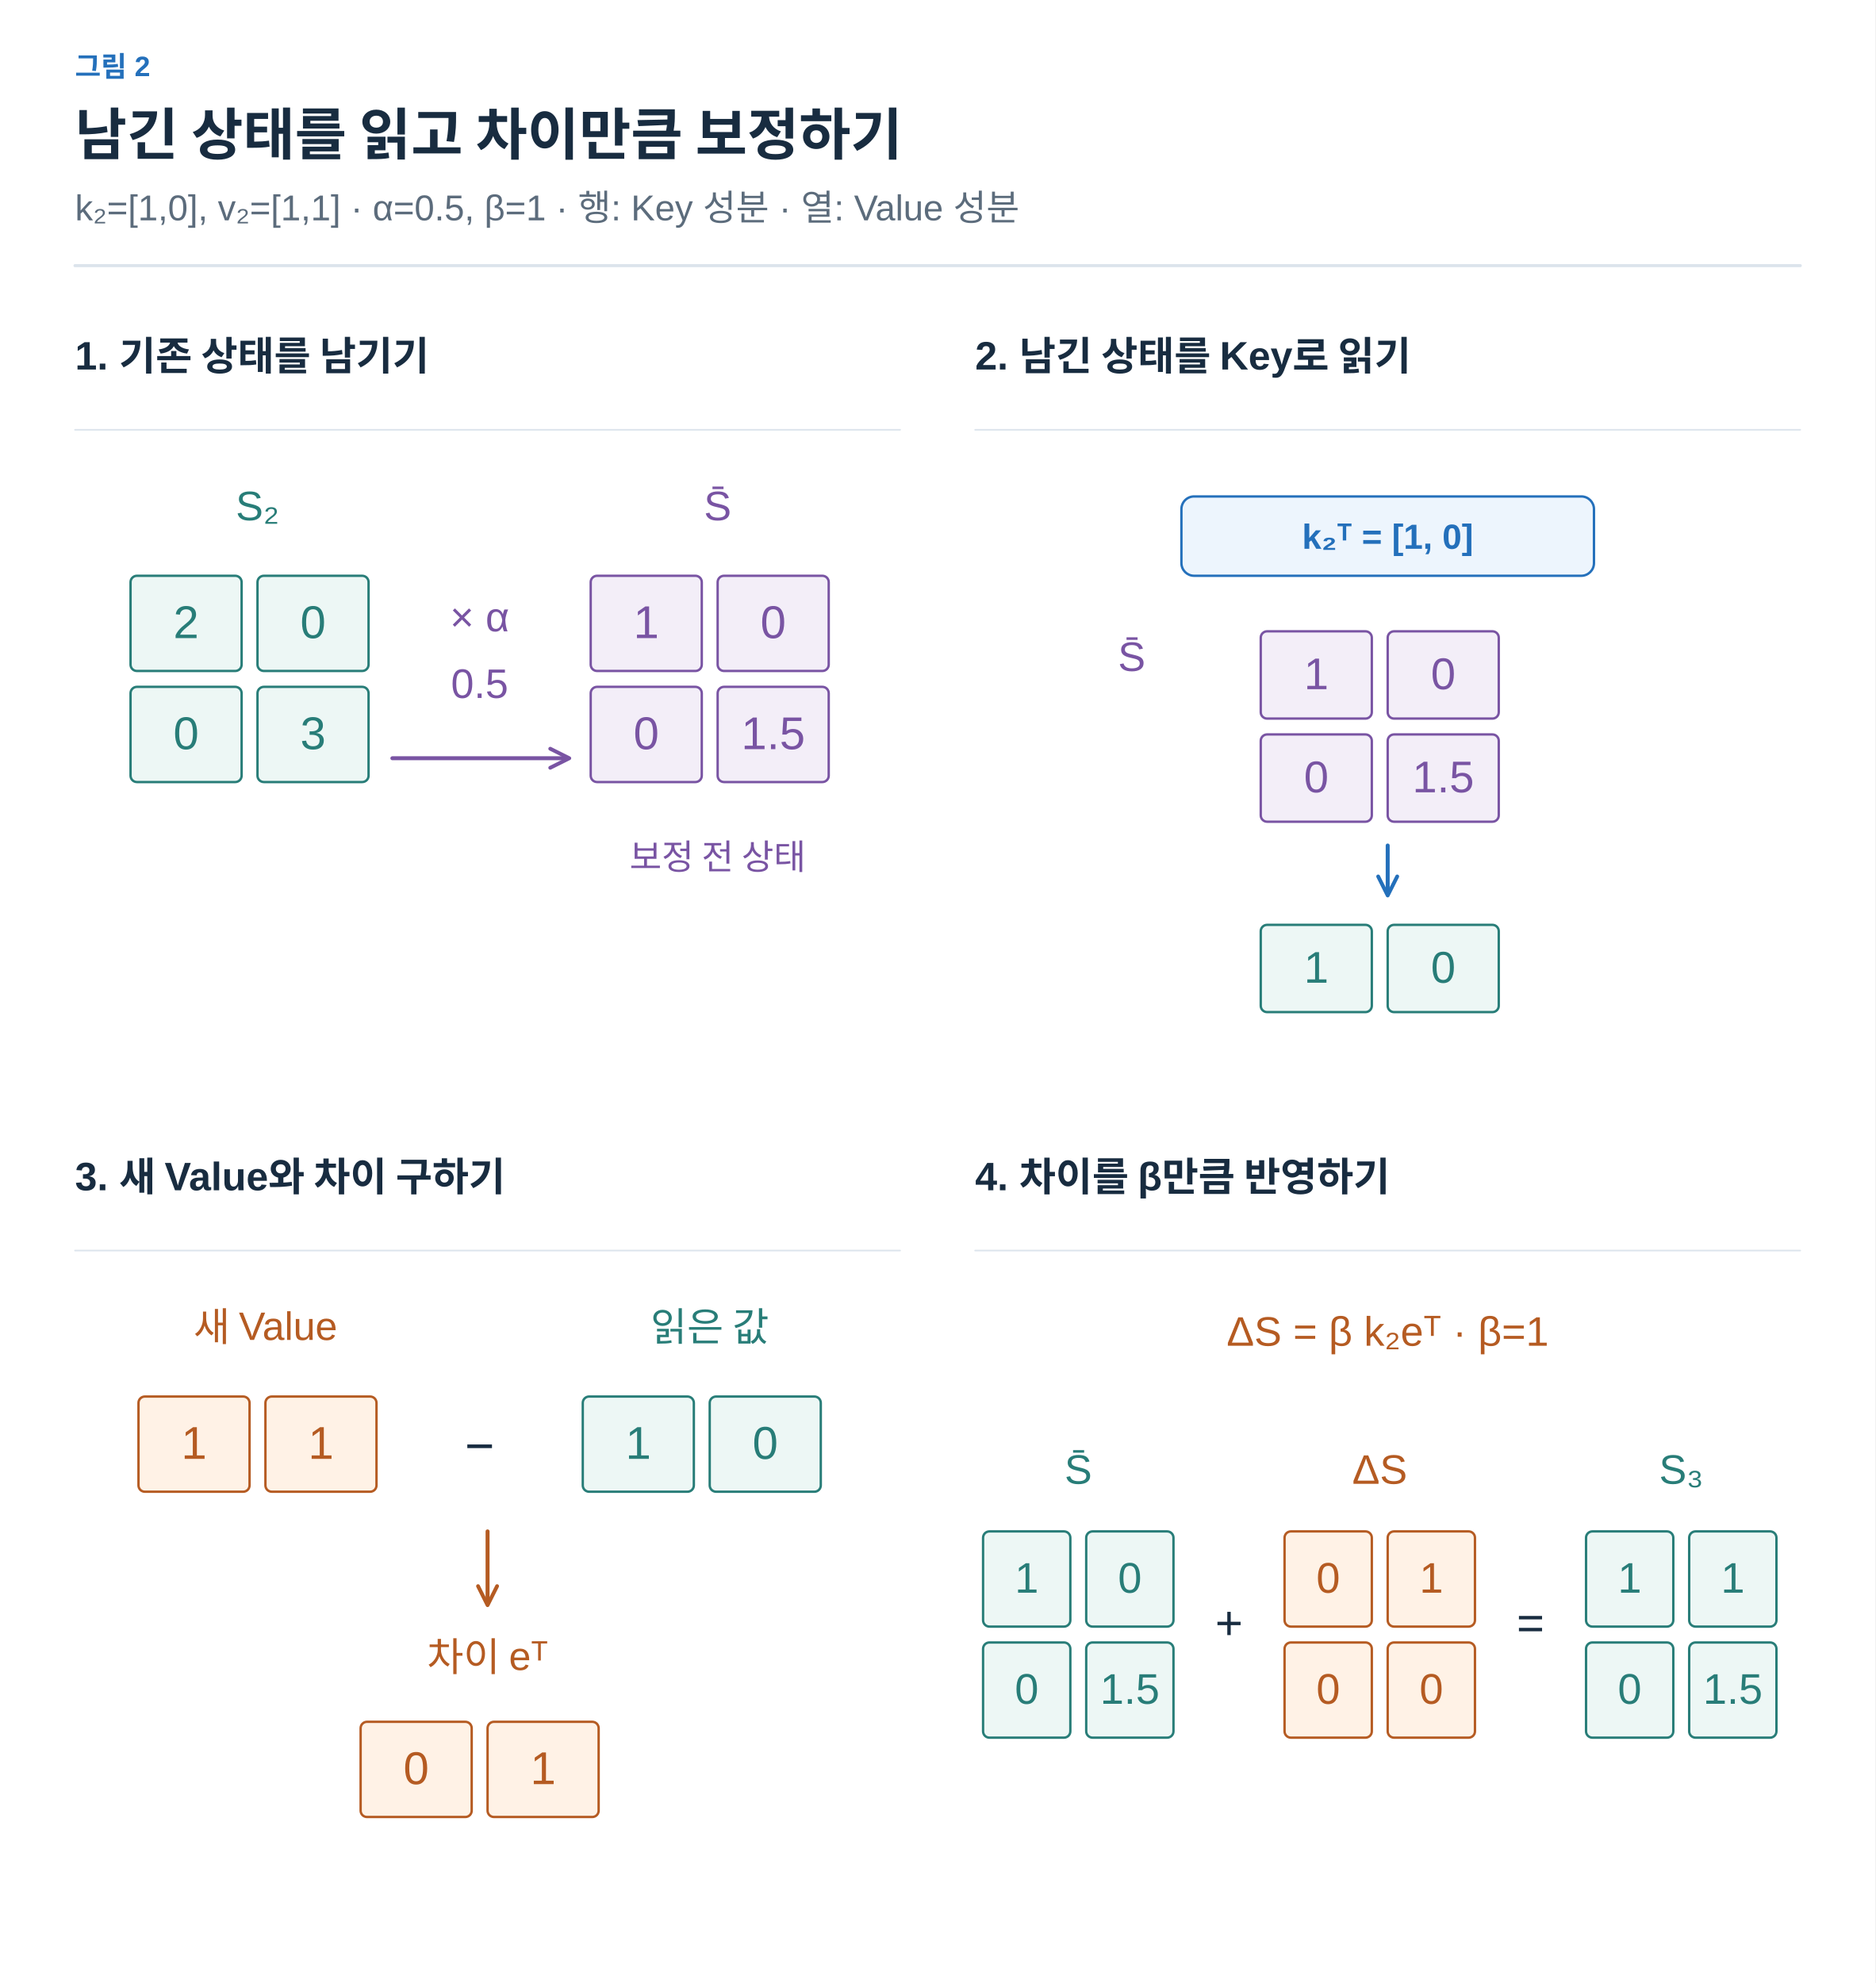
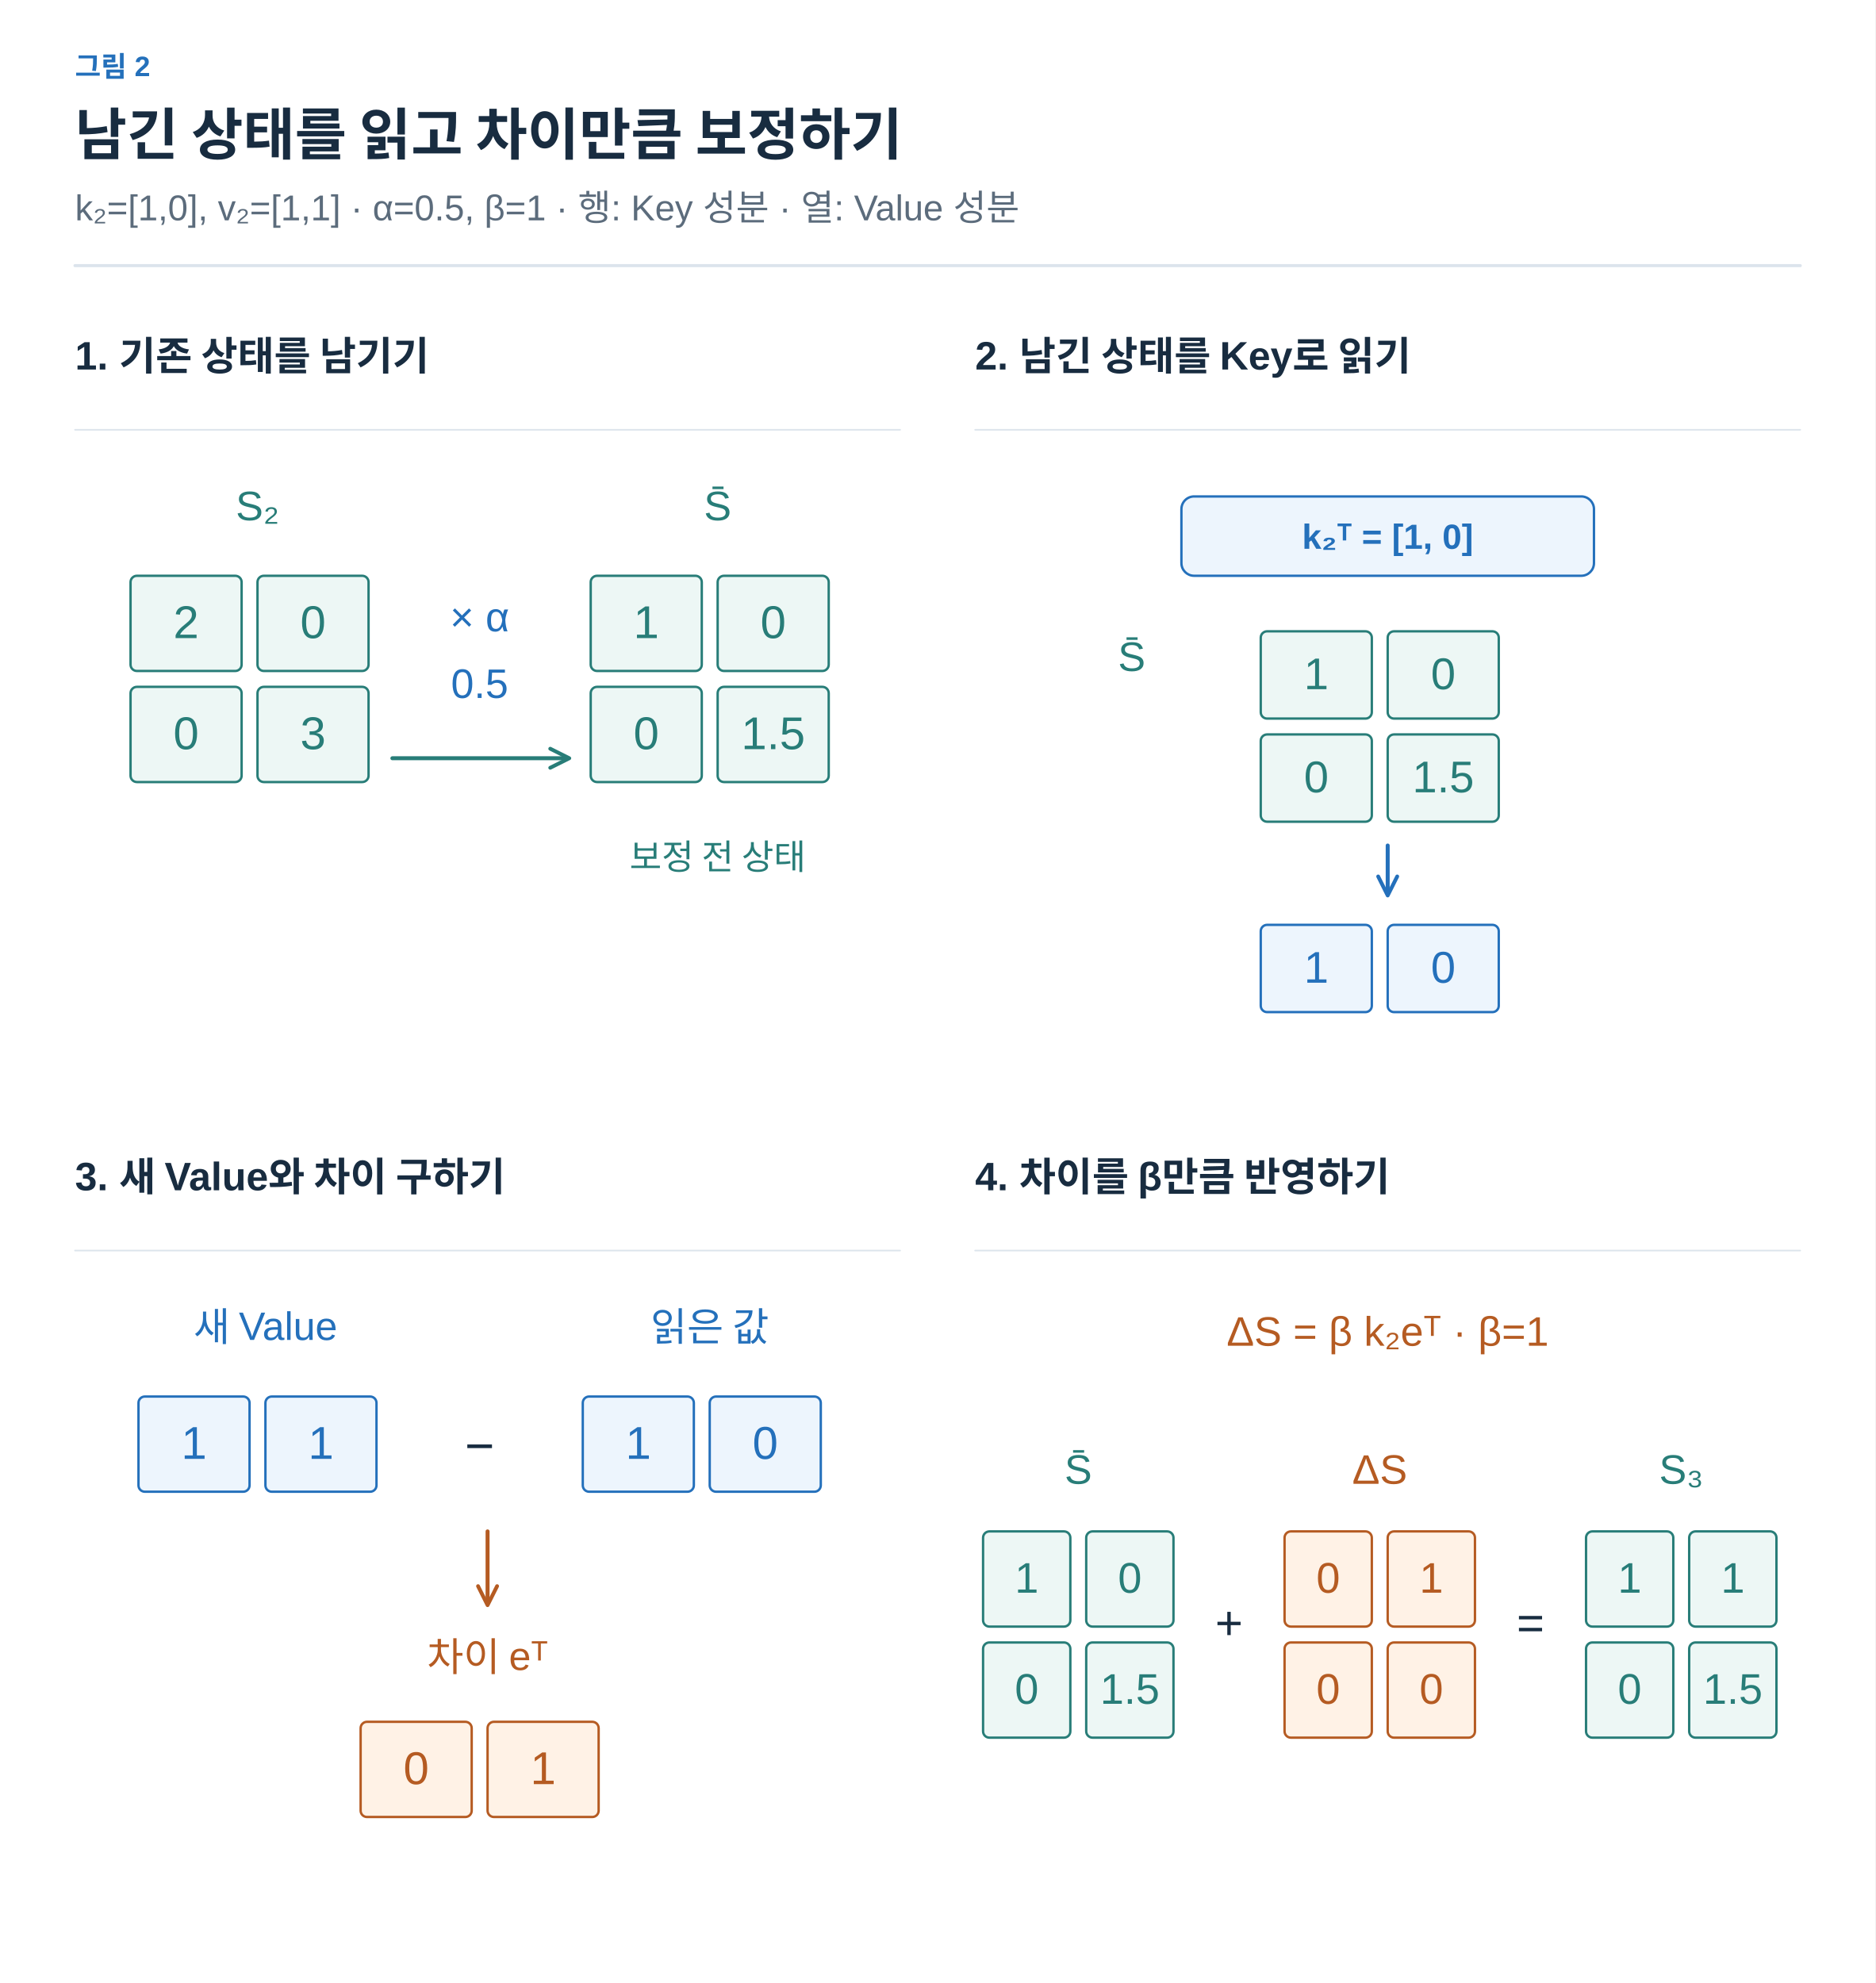
<svg xmlns="http://www.w3.org/2000/svg" width="1200" height="1269" viewBox="0 0 1200 1269" role="img" aria-labelledby="title desc">
  <defs>
    <marker id="arrow-ink" viewBox="0 0 10 10" refX="8" refY="5" markerWidth="6" markerHeight="6" orient="auto">
      <path d="M1 1 L9 5 L1 9" fill="none" stroke="#182C40" stroke-width="1.6" />
    </marker>
    <marker id="arrow-muted" viewBox="0 0 10 10" refX="8" refY="5" markerWidth="6" markerHeight="6" orient="auto">
      <path d="M1 1 L9 5 L1 9" fill="none" stroke="#5C6C7C" stroke-width="1.6" />
    </marker>
    <marker id="arrow-line" viewBox="0 0 10 10" refX="8" refY="5" markerWidth="6" markerHeight="6" orient="auto">
      <path d="M1 1 L9 5 L1 9" fill="none" stroke="#DCE4EC" stroke-width="1.6" />
    </marker>
    <marker id="arrow-paper" viewBox="0 0 10 10" refX="8" refY="5" markerWidth="6" markerHeight="6" orient="auto">
      <path d="M1 1 L9 5 L1 9" fill="none" stroke="#FFFFFF" stroke-width="1.6" />
    </marker>
    <marker id="arrow-blue" viewBox="0 0 10 10" refX="8" refY="5" markerWidth="6" markerHeight="6" orient="auto">
      <path d="M1 1 L9 5 L1 9" fill="none" stroke="#2470BB" stroke-width="1.6" />
    </marker>
    <marker id="arrow-teal" viewBox="0 0 10 10" refX="8" refY="5" markerWidth="6" markerHeight="6" orient="auto">
      <path d="M1 1 L9 5 L1 9" fill="none" stroke="#287D78" stroke-width="1.6" />
    </marker>
    <marker id="arrow-orange" viewBox="0 0 10 10" refX="8" refY="5" markerWidth="6" markerHeight="6" orient="auto">
      <path d="M1 1 L9 5 L1 9" fill="none" stroke="#B55B22" stroke-width="1.6" />
    </marker>
    <marker id="arrow-purple" viewBox="0 0 10 10" refX="8" refY="5" markerWidth="6" markerHeight="6" orient="auto">
      <path d="M1 1 L9 5 L1 9" fill="none" stroke="#7954A3" stroke-width="1.6" />
    </marker>
    <marker id="arrow-gray" viewBox="0 0 10 10" refX="8" refY="5" markerWidth="6" markerHeight="6" orient="auto">
      <path d="M1 1 L9 5 L1 9" fill="none" stroke="#657789" stroke-width="1.6" />
    </marker>
    <marker id="arrow-red" viewBox="0 0 10 10" refX="8" refY="5" markerWidth="6" markerHeight="6" orient="auto">
      <path d="M1 1 L9 5 L1 9" fill="none" stroke="#B34242" stroke-width="1.6" />
    </marker>
    <marker id="arrow-indigo" viewBox="0 0 10 10" refX="8" refY="5" markerWidth="6" markerHeight="6" orient="auto">
      <path d="M1 1 L9 5 L1 9" fill="none" stroke="#4C60A8" stroke-width="1.6" />
    </marker>
    <marker id="arrow-slate" viewBox="0 0 10 10" refX="8" refY="5" markerWidth="6" markerHeight="6" orient="auto">
      <path d="M1 1 L9 5 L1 9" fill="none" stroke="#8191A0" stroke-width="1.6" />
    </marker>
    <marker id="arrow-surface" viewBox="0 0 10 10" refX="8" refY="5" markerWidth="6" markerHeight="6" orient="auto">
      <path d="M1 1 L9 5 L1 9" fill="none" stroke="#F8FAFC" stroke-width="1.6" />
    </marker>
  </defs>
  <style>text{font-family:Arial,"Apple SD Gothic Neo","Noto Sans KR",sans-serif}text[font-family]{font-family:Menlo,Consolas,monospace}path{stroke-linecap:round;stroke-linejoin:round}</style>
  <rect width="100%" height="100%" fill="white" />
  <text x="48" y="49" fill="#2470BB" font-size="18" font-weight="600" text-anchor="start" data-max-width="1104">그림 2</text>
  <text x="48" y="99" fill="#182C40" font-size="36" font-weight="700" text-anchor="start" data-max-width="1104">남긴 상태를 읽고 차이만큼 보정하기</text>
  <text x="48" y="141" fill="#5C6C7C" font-size="23" font-weight="400" text-anchor="start" data-max-width="1104">k₂=[1,0], v₂=[1,1] · α=0.5, β=1 · 행: Key 성분 · 열: Value 성분</text>
  <path d="M48,170 H1152" stroke="#DCE4EC" stroke-width="2" />
  <g transform="translate(48 206) scale(1.015385)" data-panel="1">
    <text x="0" y="30" fill="#182C40" font-size="25" font-weight="600" text-anchor="start" data-max-width="520">1. 기존 상태를 남기기</text>
    <path d="M0 68 L520 68" stroke="#DCE4EC" stroke-width="1" fill="none" />
    <text x="115" y="125" fill="#287D78" font-size="26" font-weight="400" text-anchor="middle" data-max-width="160">S₂</text>
-     <text x="405" y="125" fill="#7954A3" font-size="26" font-weight="400" text-anchor="middle" data-max-width="160">S̄</text>
+     <text x="405" y="125" fill="#287D78" font-size="26" font-weight="400" text-anchor="middle" data-max-width="160">S̄</text>
    <g data-container="true">
      <rect x="35" y="160" width="70" height="60" rx="4" fill="#EDF7F5" stroke="#287D78" stroke-width="1.5" />
      <text x="70" y="199.28" fill="#287D78" font-size="29" font-weight="500" text-anchor="middle" data-max-width="58">2</text>
    </g>
    <g data-container="true">
      <rect x="115" y="160" width="70" height="60" rx="4" fill="#EDF7F5" stroke="#287D78" stroke-width="1.5" />
      <text x="150" y="199.28" fill="#287D78" font-size="29" font-weight="500" text-anchor="middle" data-max-width="58">0</text>
    </g>
    <g data-container="true">
      <rect x="35" y="230" width="70" height="60" rx="4" fill="#EDF7F5" stroke="#287D78" stroke-width="1.5" />
      <text x="70" y="269.28" fill="#287D78" font-size="29" font-weight="500" text-anchor="middle" data-max-width="58">0</text>
    </g>
    <g data-container="true">
      <rect x="115" y="230" width="70" height="60" rx="4" fill="#EDF7F5" stroke="#287D78" stroke-width="1.5" />
      <text x="150" y="269.28" fill="#287D78" font-size="29" font-weight="500" text-anchor="middle" data-max-width="58">3</text>
    </g>
    <g data-container="true">
-       <rect x="325" y="160" width="70" height="60" rx="4" fill="#F3EEF8" stroke="#7954A3" stroke-width="1.5" />
-       <text x="360" y="199.28" fill="#7954A3" font-size="29" font-weight="500" text-anchor="middle" data-max-width="58">1</text>
-     </g>
-     <g data-container="true">
-       <rect x="405" y="160" width="70" height="60" rx="4" fill="#F3EEF8" stroke="#7954A3" stroke-width="1.5" />
-       <text x="440" y="199.28" fill="#7954A3" font-size="29" font-weight="500" text-anchor="middle" data-max-width="58">0</text>
-     </g>
-     <g data-container="true">
-       <rect x="325" y="230" width="70" height="60" rx="4" fill="#F3EEF8" stroke="#7954A3" stroke-width="1.5" />
-       <text x="360" y="269.28" fill="#7954A3" font-size="29" font-weight="500" text-anchor="middle" data-max-width="58">0</text>
-     </g>
-     <g data-container="true">
-       <rect x="405" y="230" width="70" height="60" rx="4" fill="#F3EEF8" stroke="#7954A3" stroke-width="1.5" />
-       <text x="440" y="269.28" fill="#7954A3" font-size="29" font-weight="500" text-anchor="middle" data-max-width="58">1.5</text>
-     </g>
-     <text x="255" y="195" fill="#7954A3" font-size="26" font-weight="400" text-anchor="middle" data-max-width="120">× α</text>
-     <text x="255" y="237" fill="#7954A3" font-size="26" font-weight="400" text-anchor="middle" data-max-width="120">0.5</text>
-     <path d="M200 275 L310 275" stroke="#7954A3" stroke-width="2.5" fill="none" marker-end="url(#arrow-purple)" />
-     <text x="405" y="345" fill="#7954A3" font-size="22" font-weight="400" text-anchor="middle" data-max-width="210">보정 전 상태</text>
+       <rect x="325" y="160" width="70" height="60" rx="4" fill="#EDF7F5" stroke="#287D78" stroke-width="1.5" />
+       <text x="360" y="199.28" fill="#287D78" font-size="29" font-weight="500" text-anchor="middle" data-max-width="58">1</text>
+     </g>
+     <g data-container="true">
+       <rect x="405" y="160" width="70" height="60" rx="4" fill="#EDF7F5" stroke="#287D78" stroke-width="1.5" />
+       <text x="440" y="199.28" fill="#287D78" font-size="29" font-weight="500" text-anchor="middle" data-max-width="58">0</text>
+     </g>
+     <g data-container="true">
+       <rect x="325" y="230" width="70" height="60" rx="4" fill="#EDF7F5" stroke="#287D78" stroke-width="1.5" />
+       <text x="360" y="269.28" fill="#287D78" font-size="29" font-weight="500" text-anchor="middle" data-max-width="58">0</text>
+     </g>
+     <g data-container="true">
+       <rect x="405" y="230" width="70" height="60" rx="4" fill="#EDF7F5" stroke="#287D78" stroke-width="1.5" />
+       <text x="440" y="269.28" fill="#287D78" font-size="29" font-weight="500" text-anchor="middle" data-max-width="58">1.5</text>
+     </g>
+     <text x="255" y="195" fill="#2470BB" font-size="26" font-weight="400" text-anchor="middle" data-max-width="120">× α</text>
+     <text x="255" y="237" fill="#2470BB" font-size="26" font-weight="400" text-anchor="middle" data-max-width="120">0.5</text>
+     <path d="M200 275 L310 275" stroke="#287D78" stroke-width="2.5" fill="none" marker-end="url(#arrow-teal)" />
+     <text x="405" y="345" fill="#287D78" font-size="22" font-weight="400" text-anchor="middle" data-max-width="210">보정 전 상태</text>
  </g>
  <g transform="translate(624 206) scale(1.015385)" data-panel="2">
    <text x="0" y="30" fill="#182C40" font-size="25" font-weight="600" text-anchor="start" data-max-width="520">2. 남긴 상태를 Key로 읽기</text>
    <path d="M0 68 L520 68" stroke="#DCE4EC" stroke-width="1" fill="none" />
    <rect x="130" y="110" width="260" height="50" rx="8" fill="#EDF5FD" stroke="#2470BB" stroke-width="1.5" />
    <text x="260" y="143" fill="#2470BB" font-size="22" font-weight="600" text-anchor="middle" data-max-width="248">k₂ᵀ = [1, 0]</text>
-     <text x="90" y="220" fill="#7954A3" font-size="26" font-weight="400" text-anchor="start" data-max-width="100">S̄</text>
-     <g data-container="true">
-       <rect x="180" y="195" width="70" height="55" rx="4" fill="#F3EEF8" stroke="#7954A3" stroke-width="1.5" />
-       <text x="215" y="231.46" fill="#7954A3" font-size="28" font-weight="500" text-anchor="middle" data-max-width="58">1</text>
-     </g>
-     <g data-container="true">
-       <rect x="260" y="195" width="70" height="55" rx="4" fill="#F3EEF8" stroke="#7954A3" stroke-width="1.5" />
-       <text x="295" y="231.46" fill="#7954A3" font-size="28" font-weight="500" text-anchor="middle" data-max-width="58">0</text>
-     </g>
-     <g data-container="true">
-       <rect x="180" y="260" width="70" height="55" rx="4" fill="#F3EEF8" stroke="#7954A3" stroke-width="1.5" />
-       <text x="215" y="296.46" fill="#7954A3" font-size="28" font-weight="500" text-anchor="middle" data-max-width="58">0</text>
-     </g>
-     <g data-container="true">
-       <rect x="260" y="260" width="70" height="55" rx="4" fill="#F3EEF8" stroke="#7954A3" stroke-width="1.5" />
-       <text x="295" y="296.46" fill="#7954A3" font-size="28" font-weight="500" text-anchor="middle" data-max-width="58">1.5</text>
+     <text x="90" y="220" fill="#287D78" font-size="26" font-weight="400" text-anchor="start" data-max-width="100">S̄</text>
+     <g data-container="true">
+       <rect x="180" y="195" width="70" height="55" rx="4" fill="#EDF7F5" stroke="#287D78" stroke-width="1.5" />
+       <text x="215" y="231.46" fill="#287D78" font-size="28" font-weight="500" text-anchor="middle" data-max-width="58">1</text>
+     </g>
+     <g data-container="true">
+       <rect x="260" y="195" width="70" height="55" rx="4" fill="#EDF7F5" stroke="#287D78" stroke-width="1.5" />
+       <text x="295" y="231.46" fill="#287D78" font-size="28" font-weight="500" text-anchor="middle" data-max-width="58">0</text>
+     </g>
+     <g data-container="true">
+       <rect x="180" y="260" width="70" height="55" rx="4" fill="#EDF7F5" stroke="#287D78" stroke-width="1.5" />
+       <text x="215" y="296.46" fill="#287D78" font-size="28" font-weight="500" text-anchor="middle" data-max-width="58">0</text>
+     </g>
+     <g data-container="true">
+       <rect x="260" y="260" width="70" height="55" rx="4" fill="#EDF7F5" stroke="#287D78" stroke-width="1.5" />
+       <text x="295" y="296.46" fill="#287D78" font-size="28" font-weight="500" text-anchor="middle" data-max-width="58">1.5</text>
    </g>
    <path d="M260 330 L260 360" stroke="#2470BB" stroke-width="2.5" fill="none" marker-end="url(#arrow-blue)" />
    <g data-container="true">
-       <rect x="180" y="380" width="70" height="55" rx="4" fill="#EDF7F5" stroke="#287D78" stroke-width="1.5" />
-       <text x="215" y="416.46" fill="#287D78" font-size="28" font-weight="500" text-anchor="middle" data-max-width="58">1</text>
-     </g>
-     <g data-container="true">
-       <rect x="260" y="380" width="70" height="55" rx="4" fill="#EDF7F5" stroke="#287D78" stroke-width="1.5" />
-       <text x="295" y="416.46" fill="#287D78" font-size="28" font-weight="500" text-anchor="middle" data-max-width="58">0</text>
+       <rect x="180" y="380" width="70" height="55" rx="4" fill="#EDF5FD" stroke="#2470BB" stroke-width="1.5" />
+       <text x="215" y="416.46" fill="#2470BB" font-size="28" font-weight="500" text-anchor="middle" data-max-width="58">1</text>
+     </g>
+     <g data-container="true">
+       <rect x="260" y="380" width="70" height="55" rx="4" fill="#EDF5FD" stroke="#2470BB" stroke-width="1.5" />
+       <text x="295" y="416.46" fill="#2470BB" font-size="28" font-weight="500" text-anchor="middle" data-max-width="58">0</text>
    </g>
  </g>
  <g transform="translate(48 731.2308) scale(1.015385)" data-panel="3">
    <text x="0" y="30" fill="#182C40" font-size="25" font-weight="600" text-anchor="start" data-max-width="520">3. 새 Value와 차이 구하기</text>
    <path d="M0 68 L520 68" stroke="#DCE4EC" stroke-width="1" fill="none" />
-     <text x="120" y="125" fill="#B55B22" font-size="25" font-weight="400" text-anchor="middle" data-max-width="210">새 Value</text>
-     <text x="400" y="125" fill="#287D78" font-size="25" font-weight="400" text-anchor="middle" data-max-width="210">읽은 값</text>
-     <g data-container="true">
-       <rect x="40" y="160" width="70" height="60" rx="4" fill="#FFF2E6" stroke="#B55B22" stroke-width="1.5" />
-       <text x="75" y="199.28" fill="#B55B22" font-size="29" font-weight="500" text-anchor="middle" data-max-width="58">1</text>
-     </g>
-     <g data-container="true">
-       <rect x="120" y="160" width="70" height="60" rx="4" fill="#FFF2E6" stroke="#B55B22" stroke-width="1.5" />
-       <text x="155" y="199.28" fill="#B55B22" font-size="29" font-weight="500" text-anchor="middle" data-max-width="58">1</text>
-     </g>
-     <g data-container="true">
-       <rect x="320" y="160" width="70" height="60" rx="4" fill="#EDF7F5" stroke="#287D78" stroke-width="1.5" />
-       <text x="355" y="199.28" fill="#287D78" font-size="29" font-weight="500" text-anchor="middle" data-max-width="58">1</text>
-     </g>
-     <g data-container="true">
-       <rect x="400" y="160" width="70" height="60" rx="4" fill="#EDF7F5" stroke="#287D78" stroke-width="1.5" />
-       <text x="435" y="199.28" fill="#287D78" font-size="29" font-weight="500" text-anchor="middle" data-max-width="58">0</text>
+     <text x="120" y="125" fill="#2470BB" font-size="25" font-weight="400" text-anchor="middle" data-max-width="210">새 Value</text>
+     <text x="400" y="125" fill="#2470BB" font-size="25" font-weight="400" text-anchor="middle" data-max-width="210">읽은 값</text>
+     <g data-container="true">
+       <rect x="40" y="160" width="70" height="60" rx="4" fill="#EDF5FD" stroke="#2470BB" stroke-width="1.5" />
+       <text x="75" y="199.28" fill="#2470BB" font-size="29" font-weight="500" text-anchor="middle" data-max-width="58">1</text>
+     </g>
+     <g data-container="true">
+       <rect x="120" y="160" width="70" height="60" rx="4" fill="#EDF5FD" stroke="#2470BB" stroke-width="1.5" />
+       <text x="155" y="199.28" fill="#2470BB" font-size="29" font-weight="500" text-anchor="middle" data-max-width="58">1</text>
+     </g>
+     <g data-container="true">
+       <rect x="320" y="160" width="70" height="60" rx="4" fill="#EDF5FD" stroke="#2470BB" stroke-width="1.5" />
+       <text x="355" y="199.28" fill="#2470BB" font-size="29" font-weight="500" text-anchor="middle" data-max-width="58">1</text>
+     </g>
+     <g data-container="true">
+       <rect x="400" y="160" width="70" height="60" rx="4" fill="#EDF5FD" stroke="#2470BB" stroke-width="1.5" />
+       <text x="435" y="199.28" fill="#2470BB" font-size="29" font-weight="500" text-anchor="middle" data-max-width="58">0</text>
    </g>
    <text x="255" y="202" fill="#182C40" font-size="32" font-weight="400" text-anchor="middle" data-max-width="60">−</text>
    <path d="M260 245 L260 290" stroke="#B55B22" stroke-width="2.5" fill="none" marker-end="url(#arrow-orange)" />
    <text x="260" y="333" fill="#B55B22" font-size="25" font-weight="400" text-anchor="middle" data-max-width="250">차이 eᵀ</text>
    <g data-container="true">
      <rect x="180" y="365" width="70" height="60" rx="4" fill="#FFF2E6" stroke="#B55B22" stroke-width="1.5" />
      <text x="215" y="404.28" fill="#B55B22" font-size="29" font-weight="500" text-anchor="middle" data-max-width="58">0</text>
    </g>
    <g data-container="true">
      <rect x="260" y="365" width="70" height="60" rx="4" fill="#FFF2E6" stroke="#B55B22" stroke-width="1.5" />
      <text x="295" y="404.28" fill="#B55B22" font-size="29" font-weight="500" text-anchor="middle" data-max-width="58">1</text>
    </g>
  </g>
  <g transform="translate(624 731.2308) scale(1.015385)" data-panel="4">
    <text x="0" y="30" fill="#182C40" font-size="25" font-weight="600" text-anchor="start" data-max-width="520">4. 차이를 β만큼 반영하기</text>
    <path d="M0 68 L520 68" stroke="#DCE4EC" stroke-width="1" fill="none" />
    <text x="260" y="128" fill="#B55B22" font-size="26" font-weight="400" text-anchor="middle" data-max-width="500">ΔS = β k₂eᵀ · β=1</text>
    <text x="65" y="215" fill="#287D78" font-size="26" font-weight="400" text-anchor="middle" data-max-width="120">S̄</text>
    <g data-container="true">
      <rect x="5" y="245" width="55" height="60" rx="4" fill="#EDF7F5" stroke="#287D78" stroke-width="1.5" />
      <text x="32.5" y="283.64" fill="#287D78" font-size="27" font-weight="500" text-anchor="middle" data-max-width="43">1</text>
    </g>
    <g data-container="true">
      <rect x="70" y="245" width="55" height="60" rx="4" fill="#EDF7F5" stroke="#287D78" stroke-width="1.5" />
      <text x="97.5" y="283.64" fill="#287D78" font-size="27" font-weight="500" text-anchor="middle" data-max-width="43">0</text>
    </g>
    <g data-container="true">
      <rect x="5" y="315" width="55" height="60" rx="4" fill="#EDF7F5" stroke="#287D78" stroke-width="1.5" />
      <text x="32.5" y="353.64" fill="#287D78" font-size="27" font-weight="500" text-anchor="middle" data-max-width="43">0</text>
    </g>
    <g data-container="true">
      <rect x="70" y="315" width="55" height="60" rx="4" fill="#EDF7F5" stroke="#287D78" stroke-width="1.5" />
      <text x="97.5" y="353.64" fill="#287D78" font-size="27" font-weight="500" text-anchor="middle" data-max-width="43">1.5</text>
    </g>
    <text x="255" y="215" fill="#B55B22" font-size="26" font-weight="400" text-anchor="middle" data-max-width="120">ΔS</text>
    <g data-container="true">
      <rect x="195" y="245" width="55" height="60" rx="4" fill="#FFF2E6" stroke="#B55B22" stroke-width="1.5" />
      <text x="222.5" y="283.64" fill="#B55B22" font-size="27" font-weight="500" text-anchor="middle" data-max-width="43">0</text>
    </g>
    <g data-container="true">
      <rect x="260" y="245" width="55" height="60" rx="4" fill="#FFF2E6" stroke="#B55B22" stroke-width="1.5" />
      <text x="287.5" y="283.64" fill="#B55B22" font-size="27" font-weight="500" text-anchor="middle" data-max-width="43">1</text>
    </g>
    <g data-container="true">
      <rect x="195" y="315" width="55" height="60" rx="4" fill="#FFF2E6" stroke="#B55B22" stroke-width="1.5" />
      <text x="222.5" y="353.64" fill="#B55B22" font-size="27" font-weight="500" text-anchor="middle" data-max-width="43">0</text>
    </g>
    <g data-container="true">
      <rect x="260" y="315" width="55" height="60" rx="4" fill="#FFF2E6" stroke="#B55B22" stroke-width="1.5" />
      <text x="287.5" y="353.64" fill="#B55B22" font-size="27" font-weight="500" text-anchor="middle" data-max-width="43">0</text>
    </g>
    <text x="445" y="215" fill="#287D78" font-size="26" font-weight="400" text-anchor="middle" data-max-width="120">S₃</text>
    <g data-container="true">
      <rect x="385" y="245" width="55" height="60" rx="4" fill="#EDF7F5" stroke="#287D78" stroke-width="1.5" />
      <text x="412.5" y="283.64" fill="#287D78" font-size="27" font-weight="500" text-anchor="middle" data-max-width="43">1</text>
    </g>
    <g data-container="true">
      <rect x="450" y="245" width="55" height="60" rx="4" fill="#EDF7F5" stroke="#287D78" stroke-width="1.5" />
      <text x="477.5" y="283.64" fill="#287D78" font-size="27" font-weight="500" text-anchor="middle" data-max-width="43">1</text>
    </g>
    <g data-container="true">
      <rect x="385" y="315" width="55" height="60" rx="4" fill="#EDF7F5" stroke="#287D78" stroke-width="1.5" />
      <text x="412.5" y="353.64" fill="#287D78" font-size="27" font-weight="500" text-anchor="middle" data-max-width="43">0</text>
    </g>
    <g data-container="true">
      <rect x="450" y="315" width="55" height="60" rx="4" fill="#EDF7F5" stroke="#287D78" stroke-width="1.5" />
      <text x="477.5" y="353.64" fill="#287D78" font-size="27" font-weight="500" text-anchor="middle" data-max-width="43">1.5</text>
    </g>
    <text x="160" y="313" fill="#182C40" font-size="30" font-weight="400" text-anchor="middle" data-max-width="40">+</text>
    <text x="350" y="313" fill="#182C40" font-size="30" font-weight="400" text-anchor="middle" data-max-width="40">=</text>
  </g>
</svg>
